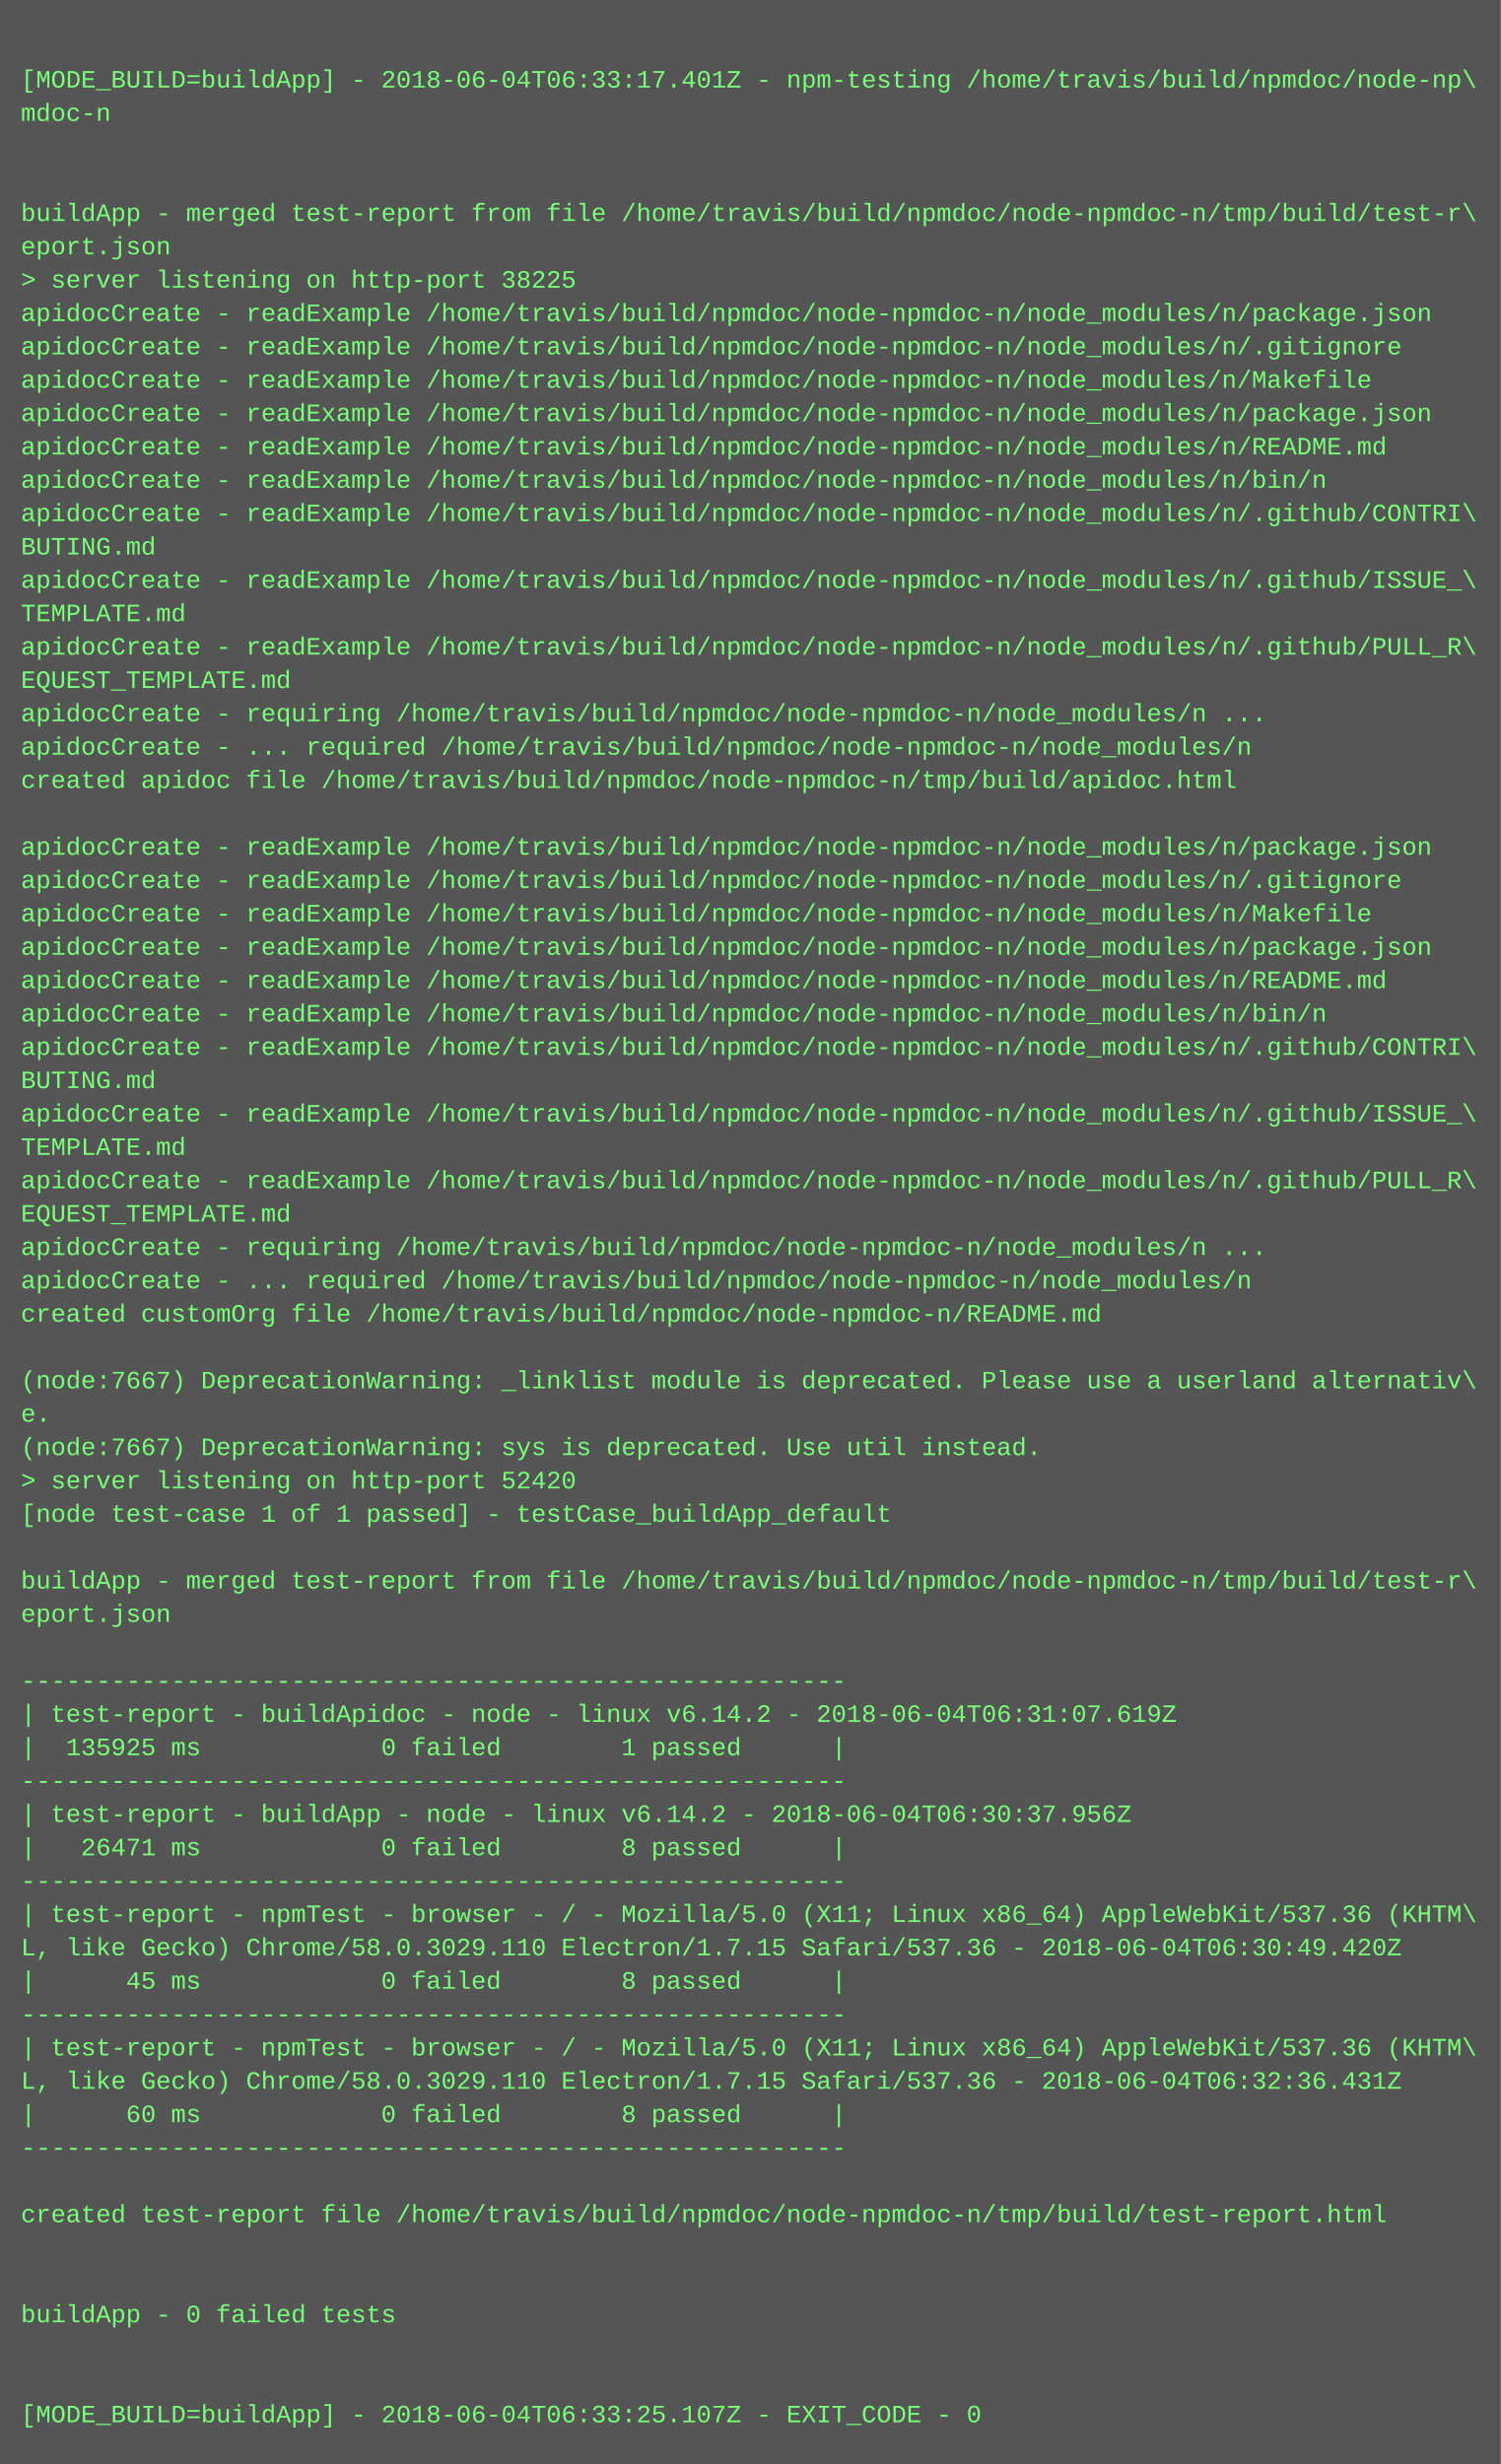
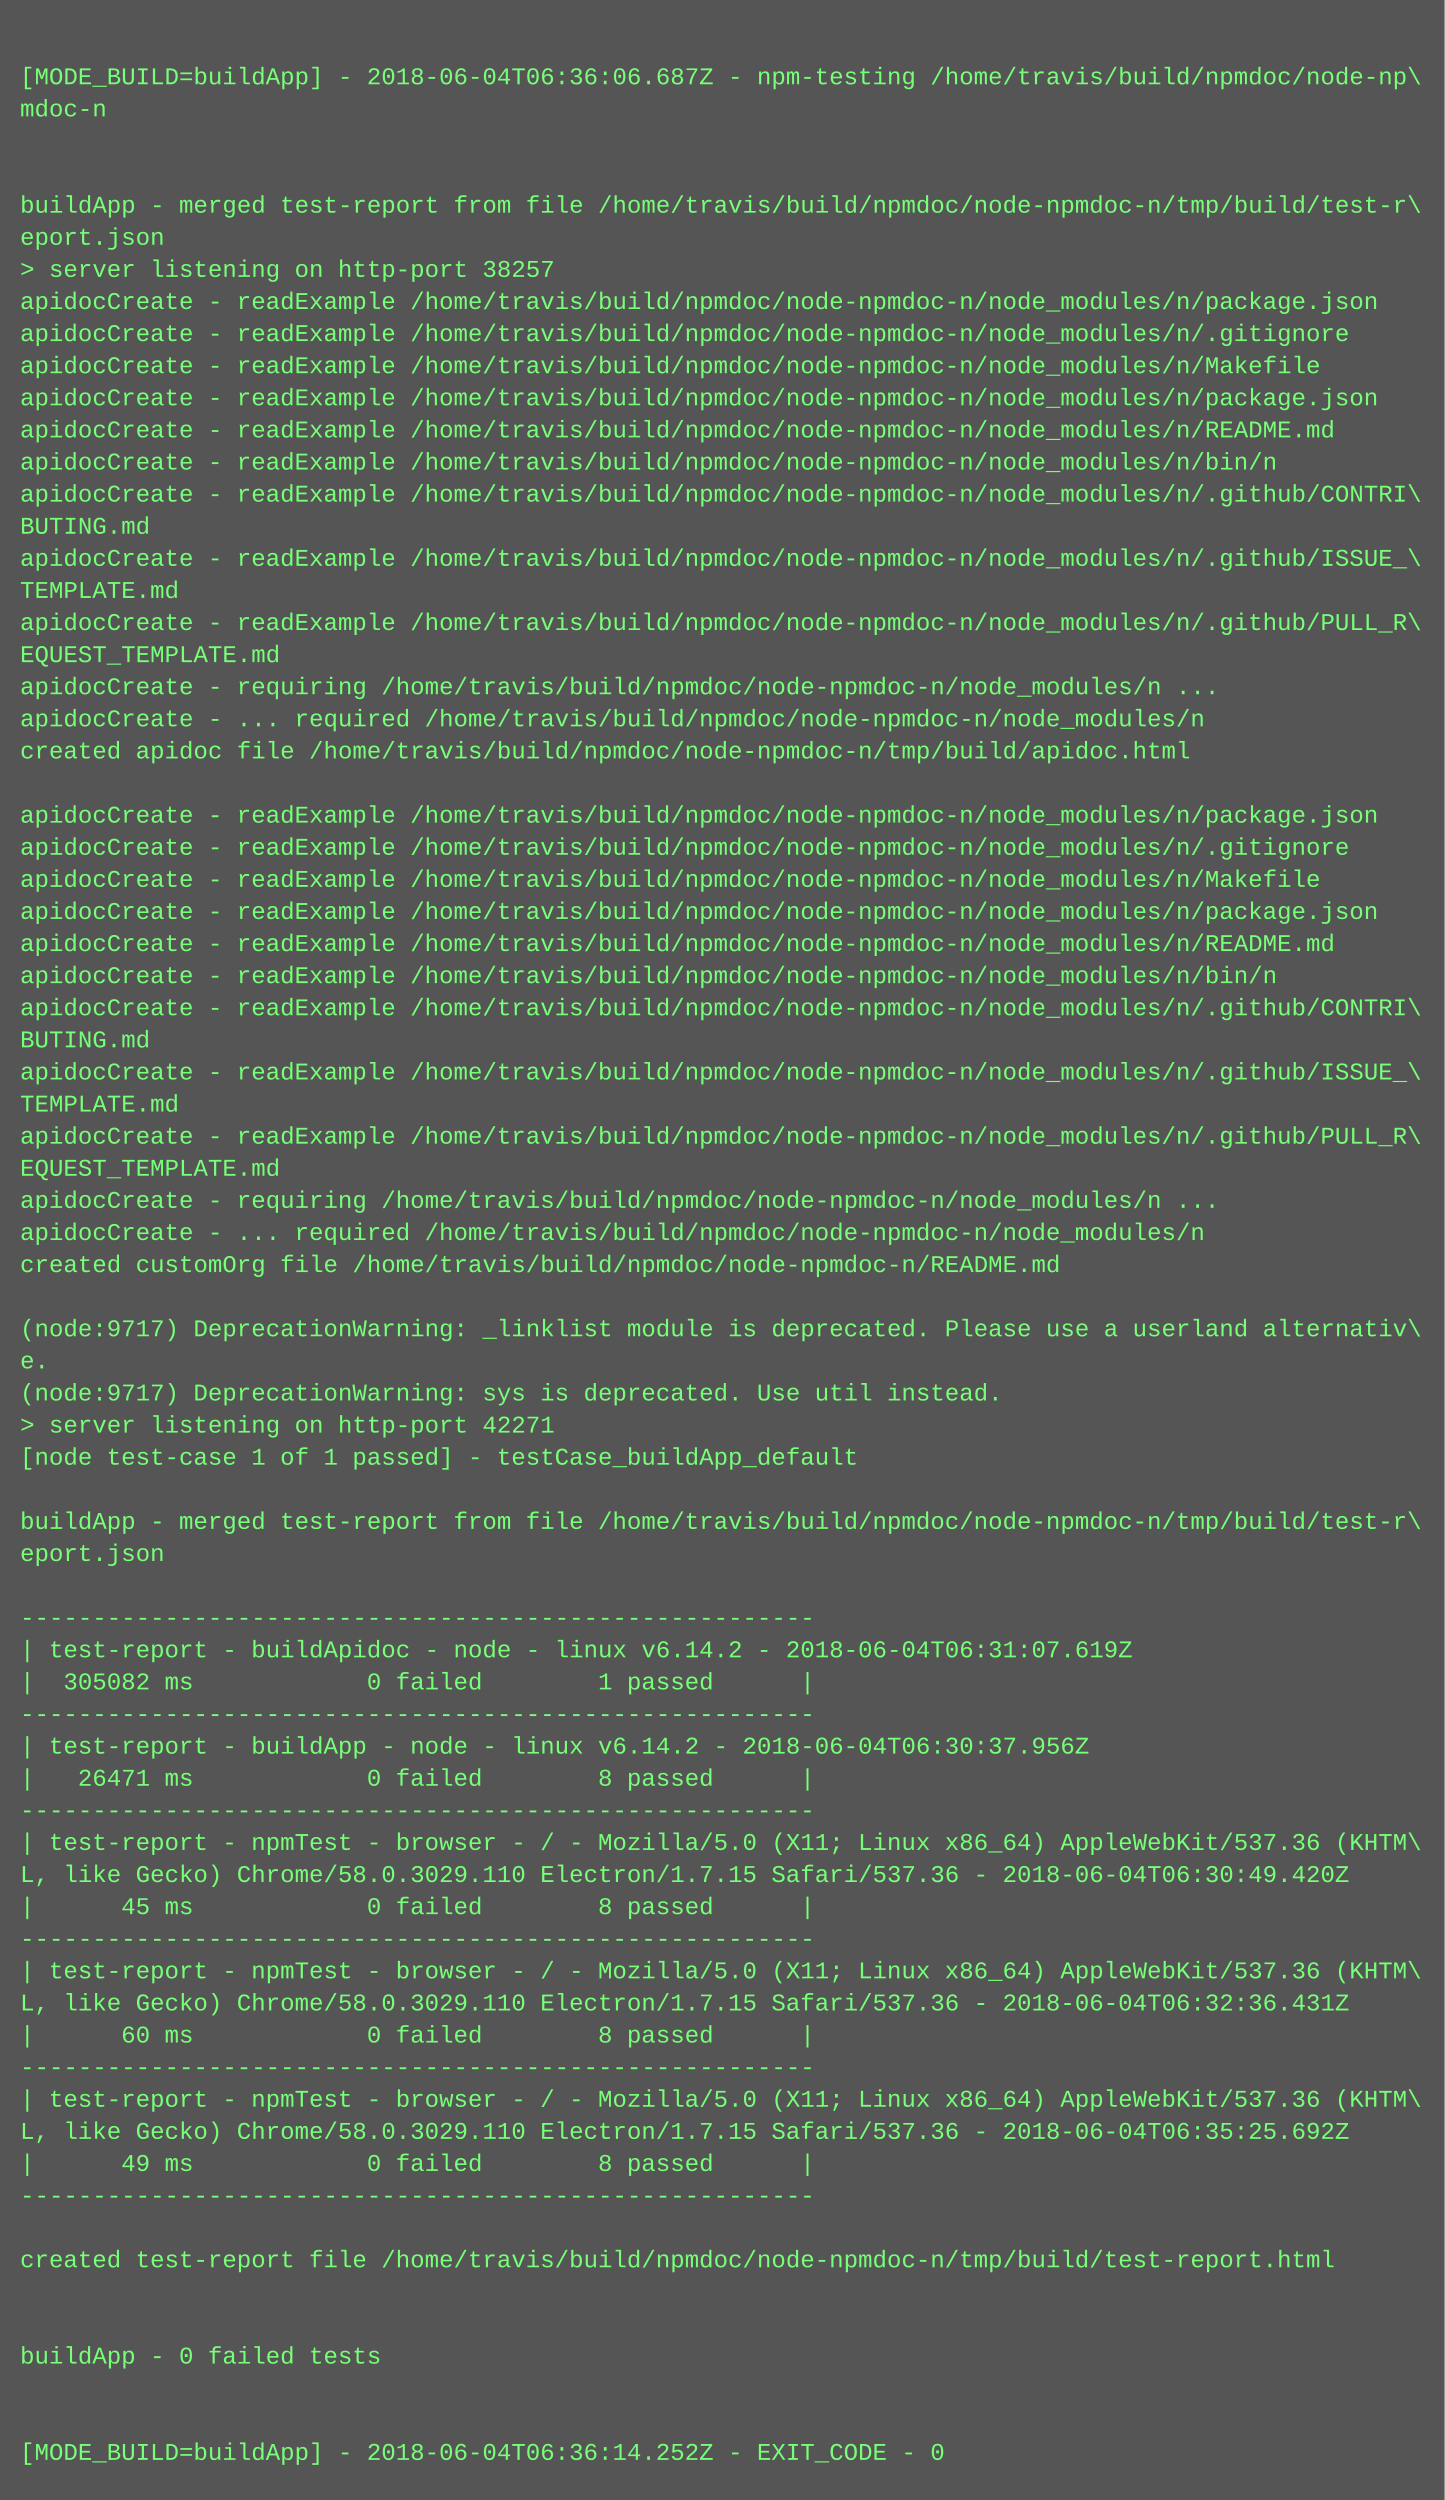
- <svg xmlns="http://www.w3.org/2000/svg" height="1182" width="720">
-   <rect height="1182" fill="#555" width="720" />
+ <svg xmlns="http://www.w3.org/2000/svg" height="1246" width="720">
+   <rect height="1246" fill="#555" width="720" />
  <text fill="#7f7" font-family="Courier New" font-size="12" xml:space="preserve">
    <tspan x="10" y="26" />
-     <tspan x="10" y="42">[MODE_BUILD=buildApp] - 2018-06-04T06:33:17.401Z - npm-testing /home/travis/build/npmdoc/node-np\</tspan>
+     <tspan x="10" y="42">[MODE_BUILD=buildApp] - 2018-06-04T06:36:06.687Z - npm-testing /home/travis/build/npmdoc/node-np\</tspan>
    <tspan x="10" y="58">mdoc-n</tspan>
    <tspan x="10" y="74" />
    <tspan x="10" y="90" />
    <tspan x="10" y="106">buildApp - merged test-report from file /home/travis/build/npmdoc/node-npmdoc-n/tmp/build/test-r\</tspan>
    <tspan x="10" y="122">eport.json</tspan>
-     <tspan x="10" y="138">&gt; server listening on http-port 38225</tspan>
+     <tspan x="10" y="138">&gt; server listening on http-port 38257</tspan>
    <tspan x="10" y="154">apidocCreate - readExample /home/travis/build/npmdoc/node-npmdoc-n/node_modules/n/package.json</tspan>
    <tspan x="10" y="170">apidocCreate - readExample /home/travis/build/npmdoc/node-npmdoc-n/node_modules/n/.gitignore</tspan>
    <tspan x="10" y="186">apidocCreate - readExample /home/travis/build/npmdoc/node-npmdoc-n/node_modules/n/Makefile</tspan>
    <tspan x="10" y="202">apidocCreate - readExample /home/travis/build/npmdoc/node-npmdoc-n/node_modules/n/package.json</tspan>
    <tspan x="10" y="218">apidocCreate - readExample /home/travis/build/npmdoc/node-npmdoc-n/node_modules/n/README.md</tspan>
    <tspan x="10" y="234">apidocCreate - readExample /home/travis/build/npmdoc/node-npmdoc-n/node_modules/n/bin/n</tspan>
    <tspan x="10" y="250">apidocCreate - readExample /home/travis/build/npmdoc/node-npmdoc-n/node_modules/n/.github/CONTRI\</tspan>
    <tspan x="10" y="266">BUTING.md</tspan>
    <tspan x="10" y="282">apidocCreate - readExample /home/travis/build/npmdoc/node-npmdoc-n/node_modules/n/.github/ISSUE_\</tspan>
    <tspan x="10" y="298">TEMPLATE.md</tspan>
    <tspan x="10" y="314">apidocCreate - readExample /home/travis/build/npmdoc/node-npmdoc-n/node_modules/n/.github/PULL_R\</tspan>
    <tspan x="10" y="330">EQUEST_TEMPLATE.md</tspan>
    <tspan x="10" y="346">apidocCreate - requiring /home/travis/build/npmdoc/node-npmdoc-n/node_modules/n ...</tspan>
    <tspan x="10" y="362">apidocCreate - ... required /home/travis/build/npmdoc/node-npmdoc-n/node_modules/n</tspan>
    <tspan x="10" y="378">created apidoc file /home/travis/build/npmdoc/node-npmdoc-n/tmp/build/apidoc.html</tspan>
    <tspan x="10" y="394" />
    <tspan x="10" y="410">apidocCreate - readExample /home/travis/build/npmdoc/node-npmdoc-n/node_modules/n/package.json</tspan>
    <tspan x="10" y="426">apidocCreate - readExample /home/travis/build/npmdoc/node-npmdoc-n/node_modules/n/.gitignore</tspan>
    <tspan x="10" y="442">apidocCreate - readExample /home/travis/build/npmdoc/node-npmdoc-n/node_modules/n/Makefile</tspan>
    <tspan x="10" y="458">apidocCreate - readExample /home/travis/build/npmdoc/node-npmdoc-n/node_modules/n/package.json</tspan>
    <tspan x="10" y="474">apidocCreate - readExample /home/travis/build/npmdoc/node-npmdoc-n/node_modules/n/README.md</tspan>
    <tspan x="10" y="490">apidocCreate - readExample /home/travis/build/npmdoc/node-npmdoc-n/node_modules/n/bin/n</tspan>
    <tspan x="10" y="506">apidocCreate - readExample /home/travis/build/npmdoc/node-npmdoc-n/node_modules/n/.github/CONTRI\</tspan>
    <tspan x="10" y="522">BUTING.md</tspan>
    <tspan x="10" y="538">apidocCreate - readExample /home/travis/build/npmdoc/node-npmdoc-n/node_modules/n/.github/ISSUE_\</tspan>
    <tspan x="10" y="554">TEMPLATE.md</tspan>
    <tspan x="10" y="570">apidocCreate - readExample /home/travis/build/npmdoc/node-npmdoc-n/node_modules/n/.github/PULL_R\</tspan>
    <tspan x="10" y="586">EQUEST_TEMPLATE.md</tspan>
    <tspan x="10" y="602">apidocCreate - requiring /home/travis/build/npmdoc/node-npmdoc-n/node_modules/n ...</tspan>
    <tspan x="10" y="618">apidocCreate - ... required /home/travis/build/npmdoc/node-npmdoc-n/node_modules/n</tspan>
    <tspan x="10" y="634">created customOrg file /home/travis/build/npmdoc/node-npmdoc-n/README.md</tspan>
    <tspan x="10" y="650" />
-     <tspan x="10" y="666">(node:7667) DeprecationWarning: _linklist module is deprecated. Please use a userland alternativ\</tspan>
+     <tspan x="10" y="666">(node:9717) DeprecationWarning: _linklist module is deprecated. Please use a userland alternativ\</tspan>
    <tspan x="10" y="682">e.</tspan>
-     <tspan x="10" y="698">(node:7667) DeprecationWarning: sys is deprecated. Use util instead.</tspan>
-     <tspan x="10" y="714">&gt; server listening on http-port 52420</tspan>
+     <tspan x="10" y="698">(node:9717) DeprecationWarning: sys is deprecated. Use util instead.</tspan>
+     <tspan x="10" y="714">&gt; server listening on http-port 42271</tspan>
    <tspan x="10" y="730">[node test-case 1 of 1 passed] - testCase_buildApp_default</tspan>
    <tspan x="10" y="746" />
    <tspan x="10" y="762">buildApp - merged test-report from file /home/travis/build/npmdoc/node-npmdoc-n/tmp/build/test-r\</tspan>
    <tspan x="10" y="778">eport.json</tspan>
    <tspan x="10" y="794" />
    <tspan x="10" y="810">-------------------------------------------------------</tspan>
    <tspan x="10" y="826">| test-report - buildApidoc - node - linux v6.14.2 - 2018-06-04T06:31:07.619Z</tspan>
-     <tspan x="10" y="842">|  135925 ms            0 failed        1 passed      |</tspan>
+     <tspan x="10" y="842">|  305082 ms            0 failed        1 passed      |</tspan>
    <tspan x="10" y="858">-------------------------------------------------------</tspan>
    <tspan x="10" y="874">| test-report - buildApp - node - linux v6.14.2 - 2018-06-04T06:30:37.956Z</tspan>
    <tspan x="10" y="890">|   26471 ms            0 failed        8 passed      |</tspan>
    <tspan x="10" y="906">-------------------------------------------------------</tspan>
    <tspan x="10" y="922">| test-report - npmTest - browser - / - Mozilla/5.0 (X11; Linux x86_64) AppleWebKit/537.36 (KHTM\</tspan>
    <tspan x="10" y="938">L, like Gecko) Chrome/58.0.3029.110 Electron/1.7.15 Safari/537.36 - 2018-06-04T06:30:49.420Z</tspan>
    <tspan x="10" y="954">|      45 ms            0 failed        8 passed      |</tspan>
    <tspan x="10" y="970">-------------------------------------------------------</tspan>
    <tspan x="10" y="986">| test-report - npmTest - browser - / - Mozilla/5.0 (X11; Linux x86_64) AppleWebKit/537.36 (KHTM\</tspan>
    <tspan x="10" y="1002">L, like Gecko) Chrome/58.0.3029.110 Electron/1.7.15 Safari/537.36 - 2018-06-04T06:32:36.431Z</tspan>
    <tspan x="10" y="1018">|      60 ms            0 failed        8 passed      |</tspan>
    <tspan x="10" y="1034">-------------------------------------------------------</tspan>
-     <tspan x="10" y="1050" />
-     <tspan x="10" y="1066">created test-report file /home/travis/build/npmdoc/node-npmdoc-n/tmp/build/test-report.html</tspan>
-     <tspan x="10" y="1082" />
-     <tspan x="10" y="1098" />
-     <tspan x="10" y="1114">buildApp - 0 failed tests</tspan>
-     <tspan x="10" y="1130" />
+     <tspan x="10" y="1050">| test-report - npmTest - browser - / - Mozilla/5.0 (X11; Linux x86_64) AppleWebKit/537.36 (KHTM\</tspan>
+     <tspan x="10" y="1066">L, like Gecko) Chrome/58.0.3029.110 Electron/1.7.15 Safari/537.36 - 2018-06-04T06:35:25.692Z</tspan>
+     <tspan x="10" y="1082">|      49 ms            0 failed        8 passed      |</tspan>
+     <tspan x="10" y="1098">-------------------------------------------------------</tspan>
+     <tspan x="10" y="1114" />
+     <tspan x="10" y="1130">created test-report file /home/travis/build/npmdoc/node-npmdoc-n/tmp/build/test-report.html</tspan>
    <tspan x="10" y="1146" />
-     <tspan x="10" y="1162">[MODE_BUILD=buildApp] - 2018-06-04T06:33:25.107Z - EXIT_CODE - 0</tspan>
+     <tspan x="10" y="1162" />
+     <tspan x="10" y="1178">buildApp - 0 failed tests</tspan>
+     <tspan x="10" y="1194" />
+     <tspan x="10" y="1210" />
+     <tspan x="10" y="1226">[MODE_BUILD=buildApp] - 2018-06-04T06:36:14.252Z - EXIT_CODE - 0</tspan>
  </text>
</svg>
